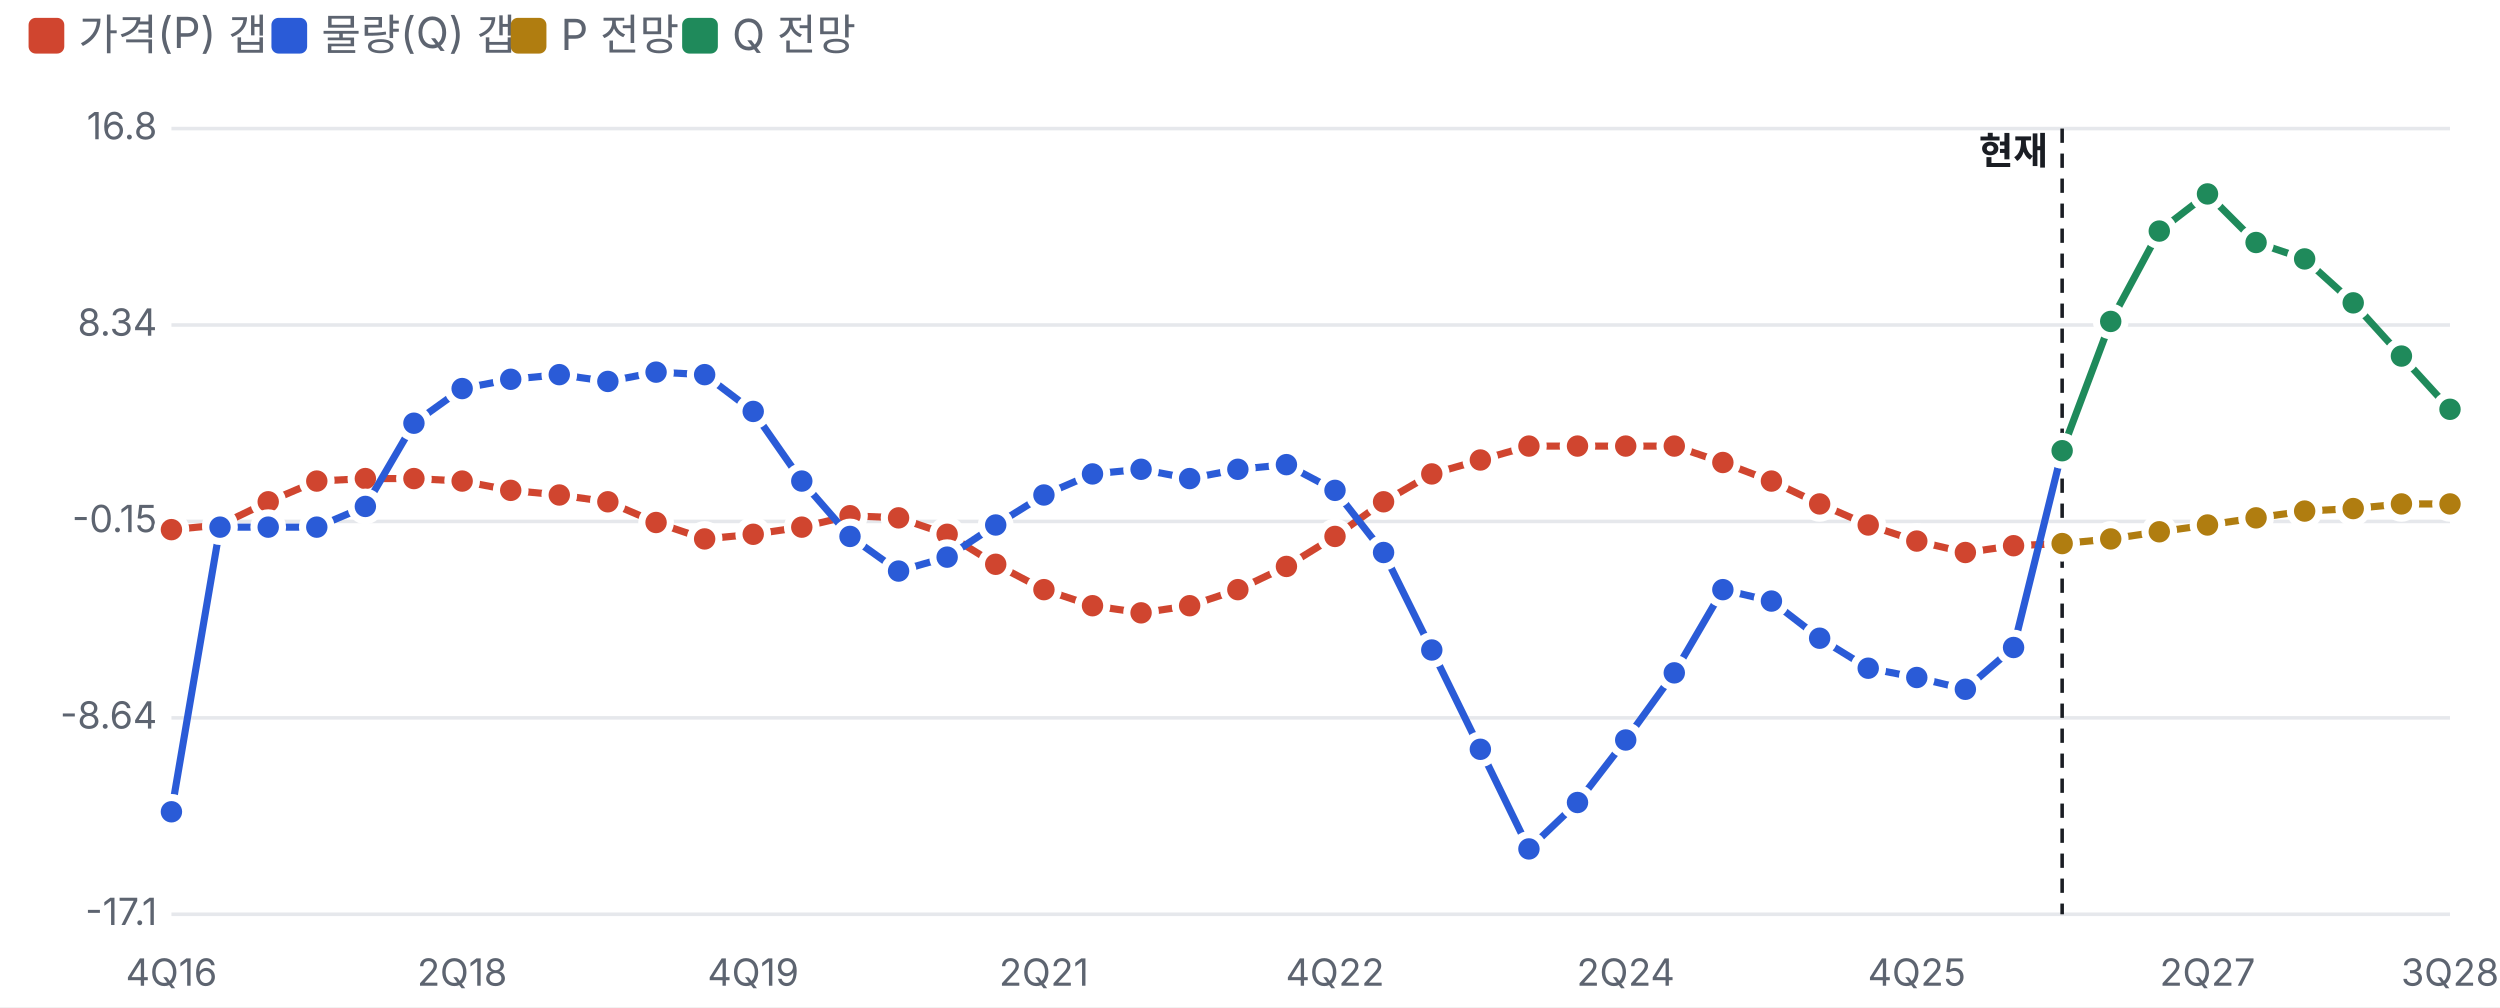
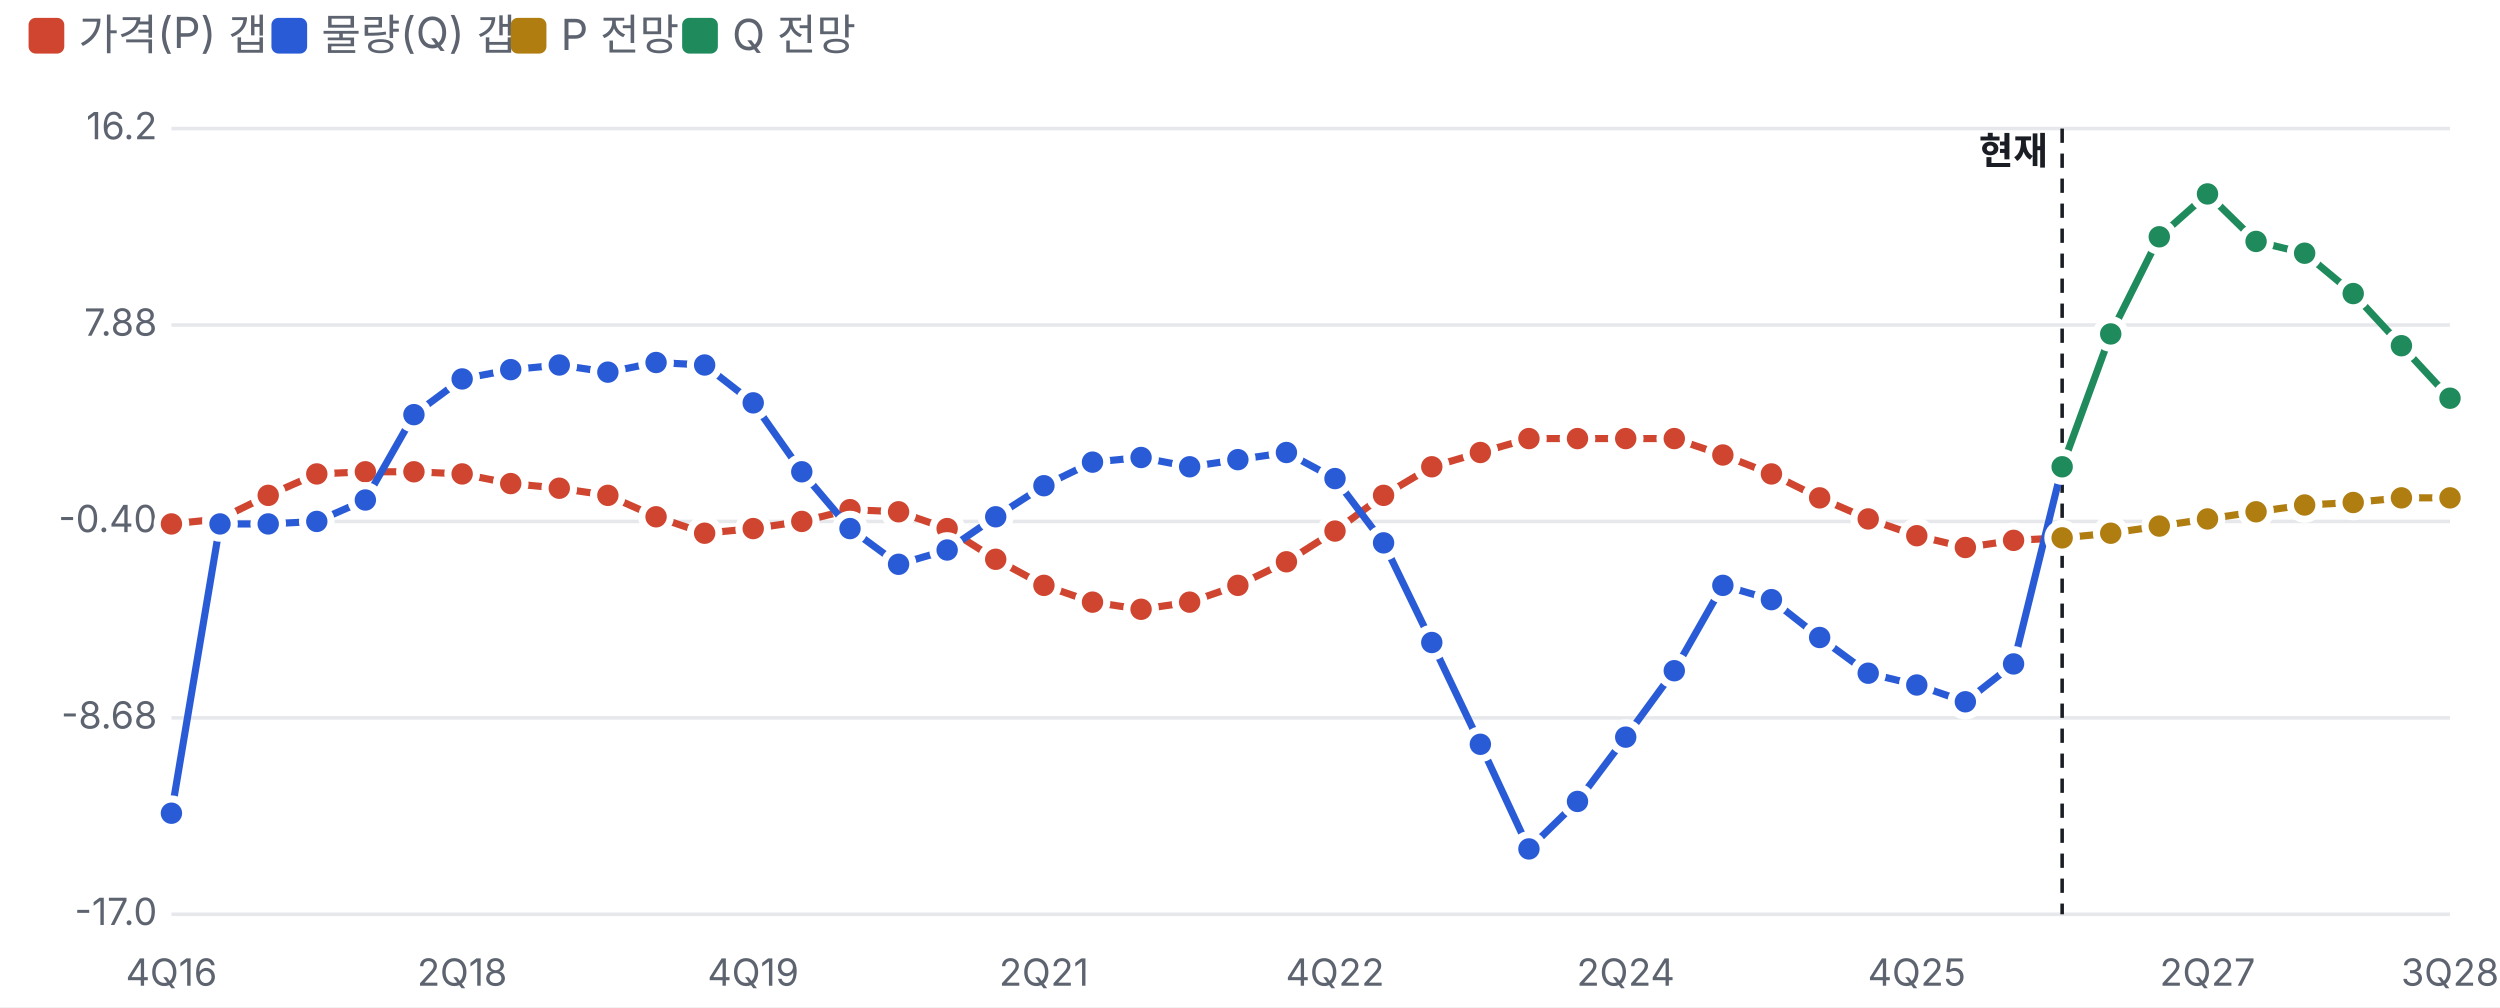
<svg xmlns="http://www.w3.org/2000/svg" viewBox="0 0 700 282" width="700" height="282">
  <style>text{fill:#5d6470;font-size:10.5px;font-family:-apple-system,'Apple SD Gothic Neo','Malgun Gothic',sans-serif}</style>
  <rect width="100%" height="100%" fill="#ffffff" />
  <rect x="8" y="5" width="10" height="10" rx="2" fill="#d0452f" />
  <text x="22" y="14" style="font-size:12px">가격(P) 갭</text>
  <rect x="76" y="5" width="10" height="10" rx="2" fill="#2a5bd7" />
  <text x="90" y="14" style="font-size:12px">물량(Q) 갭</text>
  <rect x="143" y="5" width="10" height="10" rx="2" fill="#b07d10" />
  <text x="157" y="14" style="font-size:12px">P 전망</text>
  <rect x="191" y="5" width="10" height="10" rx="2" fill="#1f8a5b" />
  <text x="205" y="14" style="font-size:12px">Q 전망</text>
  <g transform="translate(0,22)">
    <line x1="48" x2="686" y1="234.0" y2="234.0" stroke="#e6e8ec" />
-     <text x="44" y="237.0" text-anchor="end">-17.1</text>
+     <text x="44" y="237.0" text-anchor="end">-17.0</text>
    <line x1="48" x2="686" y1="179.0" y2="179.0" stroke="#e6e8ec" />
-     <text x="44" y="182.0" text-anchor="end">-8.64</text>
+     <text x="44" y="182.0" text-anchor="end">-8.68</text>
    <line x1="48" x2="686" y1="124.0" y2="124.0" stroke="#e6e8ec" />
-     <text x="44" y="127.0" text-anchor="end">-0.15</text>
+     <text x="44" y="127.0" text-anchor="end">-0.40</text>
    <line x1="48" x2="686" y1="69.0" y2="69.0" stroke="#e6e8ec" />
-     <text x="44" y="72.0" text-anchor="end">8.34</text>
+     <text x="44" y="72.0" text-anchor="end">7.88</text>
    <line x1="48" x2="686" y1="14.0" y2="14.0" stroke="#e6e8ec" />
-     <text x="44" y="17.0" text-anchor="end">16.8</text>
+     <text x="44" y="17.0" text-anchor="end">16.2</text>
    <text x="48.0" y="254" text-anchor="middle">4Q16</text>
    <text x="129.4" y="254" text-anchor="middle">2Q18</text>
    <text x="210.9" y="254" text-anchor="middle">4Q19</text>
    <text x="292.3" y="254" text-anchor="middle">2Q21</text>
    <text x="373.8" y="254" text-anchor="middle">4Q22</text>
    <text x="455.2" y="254" text-anchor="middle">2Q24</text>
    <text x="536.7" y="254" text-anchor="middle">4Q25</text>
    <text x="618.1" y="254" text-anchor="middle">2Q27</text>
    <text x="686.0" y="254" text-anchor="middle">3Q28</text>
    <line x1="577.4" x2="577.4" y1="14" y2="234" stroke="#1a1d23" stroke-dasharray="4 3" />
    <text x="573.4" y="24" text-anchor="end" style="fill:#1a1d23;font-weight:700">현재</text>
-     <polyline fill="none" stroke="#d0452f" stroke-width="2" points="48.0,126.3 61.6,125.0 75.1,118.5 88.7,112.7 102.3,112.0 115.9,112.0 129.4,112.7 143.0,115.3 156.6,116.6 170.2,118.5 183.7,124.3 197.3,128.9 210.9,127.6 224.5,125.6 238.0,122.4 251.6,123.0 265.2,127.6 278.8,136.0 292.3,143.1 305.9,147.6 319.5,149.6 333.1,147.6 346.6,143.1 360.2,136.6 373.8,128.2 387.4,118.5 400.9,110.7 414.5,106.8 428.1,102.9 441.7,102.9 455.2,102.9 468.8,102.9 482.4,107.5 496.0,112.7 509.5,119.1 523.1,125.0 536.7,129.5 550.3,132.7 563.8,130.8 577.4,130.2" />
-     <circle cx="48.0" cy="126.3" r="4" fill="#d0452f" stroke="#fff" stroke-width="2" />
-     <circle cx="61.6" cy="125.0" r="4" fill="#d0452f" stroke="#fff" stroke-width="2" />
-     <circle cx="75.1" cy="118.5" r="4" fill="#d0452f" stroke="#fff" stroke-width="2" />
-     <circle cx="88.7" cy="112.7" r="4" fill="#d0452f" stroke="#fff" stroke-width="2" />
-     <circle cx="102.3" cy="112.0" r="4" fill="#d0452f" stroke="#fff" stroke-width="2" />
-     <circle cx="115.9" cy="112.0" r="4" fill="#d0452f" stroke="#fff" stroke-width="2" />
-     <circle cx="129.4" cy="112.7" r="4" fill="#d0452f" stroke="#fff" stroke-width="2" />
-     <circle cx="143.0" cy="115.3" r="4" fill="#d0452f" stroke="#fff" stroke-width="2" />
-     <circle cx="156.6" cy="116.6" r="4" fill="#d0452f" stroke="#fff" stroke-width="2" />
-     <circle cx="170.2" cy="118.5" r="4" fill="#d0452f" stroke="#fff" stroke-width="2" />
-     <circle cx="183.7" cy="124.3" r="4" fill="#d0452f" stroke="#fff" stroke-width="2" />
-     <circle cx="197.3" cy="128.9" r="4" fill="#d0452f" stroke="#fff" stroke-width="2" />
-     <circle cx="210.9" cy="127.6" r="4" fill="#d0452f" stroke="#fff" stroke-width="2" />
-     <circle cx="224.5" cy="125.6" r="4" fill="#d0452f" stroke="#fff" stroke-width="2" />
-     <circle cx="238.0" cy="122.4" r="4" fill="#d0452f" stroke="#fff" stroke-width="2" />
-     <circle cx="251.6" cy="123.0" r="4" fill="#d0452f" stroke="#fff" stroke-width="2" />
-     <circle cx="265.2" cy="127.6" r="4" fill="#d0452f" stroke="#fff" stroke-width="2" />
-     <circle cx="278.8" cy="136.0" r="4" fill="#d0452f" stroke="#fff" stroke-width="2" />
-     <circle cx="292.3" cy="143.1" r="4" fill="#d0452f" stroke="#fff" stroke-width="2" />
-     <circle cx="305.9" cy="147.6" r="4" fill="#d0452f" stroke="#fff" stroke-width="2" />
-     <circle cx="319.5" cy="149.6" r="4" fill="#d0452f" stroke="#fff" stroke-width="2" />
-     <circle cx="333.1" cy="147.6" r="4" fill="#d0452f" stroke="#fff" stroke-width="2" />
-     <circle cx="346.6" cy="143.1" r="4" fill="#d0452f" stroke="#fff" stroke-width="2" />
-     <circle cx="360.2" cy="136.6" r="4" fill="#d0452f" stroke="#fff" stroke-width="2" />
-     <circle cx="373.8" cy="128.2" r="4" fill="#d0452f" stroke="#fff" stroke-width="2" />
-     <circle cx="387.4" cy="118.5" r="4" fill="#d0452f" stroke="#fff" stroke-width="2" />
-     <circle cx="400.9" cy="110.7" r="4" fill="#d0452f" stroke="#fff" stroke-width="2" />
-     <circle cx="414.5" cy="106.8" r="4" fill="#d0452f" stroke="#fff" stroke-width="2" />
-     <circle cx="428.1" cy="102.9" r="4" fill="#d0452f" stroke="#fff" stroke-width="2" />
-     <circle cx="441.7" cy="102.9" r="4" fill="#d0452f" stroke="#fff" stroke-width="2" />
-     <circle cx="455.2" cy="102.9" r="4" fill="#d0452f" stroke="#fff" stroke-width="2" />
-     <circle cx="468.8" cy="102.9" r="4" fill="#d0452f" stroke="#fff" stroke-width="2" />
-     <circle cx="482.4" cy="107.5" r="4" fill="#d0452f" stroke="#fff" stroke-width="2" />
-     <circle cx="496.0" cy="112.7" r="4" fill="#d0452f" stroke="#fff" stroke-width="2" />
-     <circle cx="509.5" cy="119.1" r="4" fill="#d0452f" stroke="#fff" stroke-width="2" />
-     <circle cx="523.1" cy="125.0" r="4" fill="#d0452f" stroke="#fff" stroke-width="2" />
-     <circle cx="536.7" cy="129.5" r="4" fill="#d0452f" stroke="#fff" stroke-width="2" />
-     <circle cx="550.3" cy="132.7" r="4" fill="#d0452f" stroke="#fff" stroke-width="2" />
-     <circle cx="563.8" cy="130.8" r="4" fill="#d0452f" stroke="#fff" stroke-width="2" />
-     <circle cx="577.4" cy="130.2" r="4" fill="#d0452f" stroke="#fff" stroke-width="2" />
-     <polyline fill="none" stroke="#2a5bd7" stroke-width="2" points="48.0,205.3 61.6,125.6 75.1,125.6 88.7,125.6 102.3,119.8 115.9,96.5 129.4,86.8 143.0,84.2 156.6,82.9 170.2,84.8 183.7,82.2 197.3,82.9 210.9,93.2 224.5,112.7 238.0,128.2 251.6,137.9 265.2,134.0 278.8,125.0 292.3,116.6 305.9,110.7 319.5,109.4 333.1,112.0 346.6,109.4 360.2,108.1 373.8,115.3 387.4,132.7 400.9,160.0 414.5,187.8 428.1,215.7 441.7,202.7 455.2,185.2 468.8,166.4 482.4,143.1 496.0,146.3 509.5,156.7 523.1,165.1 536.7,167.7 550.3,171.0 563.8,159.3 577.4,104.2" />
-     <circle cx="48.0" cy="205.3" r="4" fill="#2a5bd7" stroke="#fff" stroke-width="2" />
-     <circle cx="61.6" cy="125.6" r="4" fill="#2a5bd7" stroke="#fff" stroke-width="2" />
-     <circle cx="75.1" cy="125.6" r="4" fill="#2a5bd7" stroke="#fff" stroke-width="2" />
-     <circle cx="88.7" cy="125.6" r="4" fill="#2a5bd7" stroke="#fff" stroke-width="2" />
-     <circle cx="102.3" cy="119.8" r="4" fill="#2a5bd7" stroke="#fff" stroke-width="2" />
-     <circle cx="115.9" cy="96.5" r="4" fill="#2a5bd7" stroke="#fff" stroke-width="2" />
-     <circle cx="129.4" cy="86.8" r="4" fill="#2a5bd7" stroke="#fff" stroke-width="2" />
-     <circle cx="143.0" cy="84.2" r="4" fill="#2a5bd7" stroke="#fff" stroke-width="2" />
-     <circle cx="156.6" cy="82.9" r="4" fill="#2a5bd7" stroke="#fff" stroke-width="2" />
-     <circle cx="170.2" cy="84.8" r="4" fill="#2a5bd7" stroke="#fff" stroke-width="2" />
-     <circle cx="183.7" cy="82.2" r="4" fill="#2a5bd7" stroke="#fff" stroke-width="2" />
-     <circle cx="197.3" cy="82.9" r="4" fill="#2a5bd7" stroke="#fff" stroke-width="2" />
-     <circle cx="210.9" cy="93.2" r="4" fill="#2a5bd7" stroke="#fff" stroke-width="2" />
-     <circle cx="224.5" cy="112.7" r="4" fill="#2a5bd7" stroke="#fff" stroke-width="2" />
-     <circle cx="238.0" cy="128.2" r="4" fill="#2a5bd7" stroke="#fff" stroke-width="2" />
-     <circle cx="251.6" cy="137.9" r="4" fill="#2a5bd7" stroke="#fff" stroke-width="2" />
-     <circle cx="265.2" cy="134.0" r="4" fill="#2a5bd7" stroke="#fff" stroke-width="2" />
-     <circle cx="278.8" cy="125.0" r="4" fill="#2a5bd7" stroke="#fff" stroke-width="2" />
-     <circle cx="292.3" cy="116.6" r="4" fill="#2a5bd7" stroke="#fff" stroke-width="2" />
-     <circle cx="305.9" cy="110.7" r="4" fill="#2a5bd7" stroke="#fff" stroke-width="2" />
-     <circle cx="319.5" cy="109.4" r="4" fill="#2a5bd7" stroke="#fff" stroke-width="2" />
-     <circle cx="333.1" cy="112.0" r="4" fill="#2a5bd7" stroke="#fff" stroke-width="2" />
-     <circle cx="346.6" cy="109.4" r="4" fill="#2a5bd7" stroke="#fff" stroke-width="2" />
-     <circle cx="360.2" cy="108.1" r="4" fill="#2a5bd7" stroke="#fff" stroke-width="2" />
-     <circle cx="373.8" cy="115.3" r="4" fill="#2a5bd7" stroke="#fff" stroke-width="2" />
-     <circle cx="387.4" cy="132.7" r="4" fill="#2a5bd7" stroke="#fff" stroke-width="2" />
-     <circle cx="400.9" cy="160.0" r="4" fill="#2a5bd7" stroke="#fff" stroke-width="2" />
-     <circle cx="414.5" cy="187.8" r="4" fill="#2a5bd7" stroke="#fff" stroke-width="2" />
+     <polyline fill="none" stroke="#d0452f" stroke-width="2" points="48.0,124.7 61.6,123.3 75.1,116.7 88.7,110.7 102.3,110.1 115.9,110.1 129.4,110.7 143.0,113.4 156.6,114.7 170.2,116.7 183.7,122.7 197.3,127.3 210.9,126.0 224.5,124.0 238.0,120.7 251.6,121.3 265.2,126.0 278.8,134.6 292.3,141.9 305.9,146.6 319.5,148.6 333.1,146.6 346.6,141.9 360.2,135.3 373.8,126.7 387.4,116.7 400.9,108.7 414.5,104.7 428.1,100.8 441.7,100.8 455.2,100.8 468.8,100.8 482.4,105.4 496.0,110.7 509.5,117.4 523.1,123.3 536.7,128.0 550.3,131.3 563.8,129.3 577.4,128.6" />
+     <circle cx="48.0" cy="124.7" r="4" fill="#d0452f" stroke="#fff" stroke-width="2" />
+     <circle cx="61.6" cy="123.3" r="4" fill="#d0452f" stroke="#fff" stroke-width="2" />
+     <circle cx="75.1" cy="116.7" r="4" fill="#d0452f" stroke="#fff" stroke-width="2" />
+     <circle cx="88.7" cy="110.7" r="4" fill="#d0452f" stroke="#fff" stroke-width="2" />
+     <circle cx="102.3" cy="110.1" r="4" fill="#d0452f" stroke="#fff" stroke-width="2" />
+     <circle cx="115.9" cy="110.1" r="4" fill="#d0452f" stroke="#fff" stroke-width="2" />
+     <circle cx="129.4" cy="110.7" r="4" fill="#d0452f" stroke="#fff" stroke-width="2" />
+     <circle cx="143.0" cy="113.4" r="4" fill="#d0452f" stroke="#fff" stroke-width="2" />
+     <circle cx="156.6" cy="114.7" r="4" fill="#d0452f" stroke="#fff" stroke-width="2" />
+     <circle cx="170.2" cy="116.7" r="4" fill="#d0452f" stroke="#fff" stroke-width="2" />
+     <circle cx="183.7" cy="122.7" r="4" fill="#d0452f" stroke="#fff" stroke-width="2" />
+     <circle cx="197.3" cy="127.3" r="4" fill="#d0452f" stroke="#fff" stroke-width="2" />
+     <circle cx="210.9" cy="126.0" r="4" fill="#d0452f" stroke="#fff" stroke-width="2" />
+     <circle cx="224.5" cy="124.0" r="4" fill="#d0452f" stroke="#fff" stroke-width="2" />
+     <circle cx="238.0" cy="120.7" r="4" fill="#d0452f" stroke="#fff" stroke-width="2" />
+     <circle cx="251.6" cy="121.3" r="4" fill="#d0452f" stroke="#fff" stroke-width="2" />
+     <circle cx="265.2" cy="126.0" r="4" fill="#d0452f" stroke="#fff" stroke-width="2" />
+     <circle cx="278.8" cy="134.6" r="4" fill="#d0452f" stroke="#fff" stroke-width="2" />
+     <circle cx="292.3" cy="141.9" r="4" fill="#d0452f" stroke="#fff" stroke-width="2" />
+     <circle cx="305.9" cy="146.6" r="4" fill="#d0452f" stroke="#fff" stroke-width="2" />
+     <circle cx="319.5" cy="148.6" r="4" fill="#d0452f" stroke="#fff" stroke-width="2" />
+     <circle cx="333.1" cy="146.6" r="4" fill="#d0452f" stroke="#fff" stroke-width="2" />
+     <circle cx="346.6" cy="141.9" r="4" fill="#d0452f" stroke="#fff" stroke-width="2" />
+     <circle cx="360.2" cy="135.3" r="4" fill="#d0452f" stroke="#fff" stroke-width="2" />
+     <circle cx="373.8" cy="126.7" r="4" fill="#d0452f" stroke="#fff" stroke-width="2" />
+     <circle cx="387.4" cy="116.7" r="4" fill="#d0452f" stroke="#fff" stroke-width="2" />
+     <circle cx="400.9" cy="108.7" r="4" fill="#d0452f" stroke="#fff" stroke-width="2" />
+     <circle cx="414.5" cy="104.7" r="4" fill="#d0452f" stroke="#fff" stroke-width="2" />
+     <circle cx="428.1" cy="100.8" r="4" fill="#d0452f" stroke="#fff" stroke-width="2" />
+     <circle cx="441.7" cy="100.8" r="4" fill="#d0452f" stroke="#fff" stroke-width="2" />
+     <circle cx="455.2" cy="100.8" r="4" fill="#d0452f" stroke="#fff" stroke-width="2" />
+     <circle cx="468.8" cy="100.8" r="4" fill="#d0452f" stroke="#fff" stroke-width="2" />
+     <circle cx="482.4" cy="105.4" r="4" fill="#d0452f" stroke="#fff" stroke-width="2" />
+     <circle cx="496.0" cy="110.7" r="4" fill="#d0452f" stroke="#fff" stroke-width="2" />
+     <circle cx="509.5" cy="117.4" r="4" fill="#d0452f" stroke="#fff" stroke-width="2" />
+     <circle cx="523.1" cy="123.3" r="4" fill="#d0452f" stroke="#fff" stroke-width="2" />
+     <circle cx="536.7" cy="128.0" r="4" fill="#d0452f" stroke="#fff" stroke-width="2" />
+     <circle cx="550.3" cy="131.3" r="4" fill="#d0452f" stroke="#fff" stroke-width="2" />
+     <circle cx="563.8" cy="129.3" r="4" fill="#d0452f" stroke="#fff" stroke-width="2" />
+     <circle cx="577.4" cy="128.6" r="4" fill="#d0452f" stroke="#fff" stroke-width="2" />
+     <polyline fill="none" stroke="#2a5bd7" stroke-width="2" points="48.0,205.7 61.6,124.7 75.1,124.7 88.7,124.0 102.3,118.0 115.9,94.1 129.4,84.1 143.0,81.5 156.6,80.2 170.2,82.2 183.7,79.5 197.3,80.2 210.9,90.8 224.5,110.1 238.0,126.0 251.6,136.0 265.2,132.0 278.8,122.7 292.3,114.0 305.9,107.4 319.5,106.1 333.1,108.7 346.6,106.7 360.2,104.7 373.8,112.0 387.4,130.0 400.9,157.9 414.5,186.4 428.1,215.7 441.7,202.4 455.2,184.4 468.8,165.8 482.4,141.9 496.0,145.9 509.5,156.5 523.1,166.5 536.7,169.8 550.3,174.5 563.8,163.9 577.4,108.7" />
+     <circle cx="48.0" cy="205.7" r="4" fill="#2a5bd7" stroke="#fff" stroke-width="2" />
+     <circle cx="61.6" cy="124.7" r="4" fill="#2a5bd7" stroke="#fff" stroke-width="2" />
+     <circle cx="75.1" cy="124.7" r="4" fill="#2a5bd7" stroke="#fff" stroke-width="2" />
+     <circle cx="88.7" cy="124.0" r="4" fill="#2a5bd7" stroke="#fff" stroke-width="2" />
+     <circle cx="102.3" cy="118.0" r="4" fill="#2a5bd7" stroke="#fff" stroke-width="2" />
+     <circle cx="115.9" cy="94.1" r="4" fill="#2a5bd7" stroke="#fff" stroke-width="2" />
+     <circle cx="129.4" cy="84.1" r="4" fill="#2a5bd7" stroke="#fff" stroke-width="2" />
+     <circle cx="143.0" cy="81.5" r="4" fill="#2a5bd7" stroke="#fff" stroke-width="2" />
+     <circle cx="156.6" cy="80.2" r="4" fill="#2a5bd7" stroke="#fff" stroke-width="2" />
+     <circle cx="170.2" cy="82.2" r="4" fill="#2a5bd7" stroke="#fff" stroke-width="2" />
+     <circle cx="183.7" cy="79.5" r="4" fill="#2a5bd7" stroke="#fff" stroke-width="2" />
+     <circle cx="197.3" cy="80.2" r="4" fill="#2a5bd7" stroke="#fff" stroke-width="2" />
+     <circle cx="210.9" cy="90.8" r="4" fill="#2a5bd7" stroke="#fff" stroke-width="2" />
+     <circle cx="224.5" cy="110.1" r="4" fill="#2a5bd7" stroke="#fff" stroke-width="2" />
+     <circle cx="238.0" cy="126.0" r="4" fill="#2a5bd7" stroke="#fff" stroke-width="2" />
+     <circle cx="251.6" cy="136.0" r="4" fill="#2a5bd7" stroke="#fff" stroke-width="2" />
+     <circle cx="265.2" cy="132.0" r="4" fill="#2a5bd7" stroke="#fff" stroke-width="2" />
+     <circle cx="278.8" cy="122.7" r="4" fill="#2a5bd7" stroke="#fff" stroke-width="2" />
+     <circle cx="292.3" cy="114.0" r="4" fill="#2a5bd7" stroke="#fff" stroke-width="2" />
+     <circle cx="305.9" cy="107.4" r="4" fill="#2a5bd7" stroke="#fff" stroke-width="2" />
+     <circle cx="319.5" cy="106.1" r="4" fill="#2a5bd7" stroke="#fff" stroke-width="2" />
+     <circle cx="333.1" cy="108.7" r="4" fill="#2a5bd7" stroke="#fff" stroke-width="2" />
+     <circle cx="346.6" cy="106.7" r="4" fill="#2a5bd7" stroke="#fff" stroke-width="2" />
+     <circle cx="360.2" cy="104.7" r="4" fill="#2a5bd7" stroke="#fff" stroke-width="2" />
+     <circle cx="373.8" cy="112.0" r="4" fill="#2a5bd7" stroke="#fff" stroke-width="2" />
+     <circle cx="387.4" cy="130.0" r="4" fill="#2a5bd7" stroke="#fff" stroke-width="2" />
+     <circle cx="400.9" cy="157.9" r="4" fill="#2a5bd7" stroke="#fff" stroke-width="2" />
+     <circle cx="414.5" cy="186.4" r="4" fill="#2a5bd7" stroke="#fff" stroke-width="2" />
    <circle cx="428.1" cy="215.7" r="4" fill="#2a5bd7" stroke="#fff" stroke-width="2" />
-     <circle cx="441.7" cy="202.7" r="4" fill="#2a5bd7" stroke="#fff" stroke-width="2" />
-     <circle cx="455.2" cy="185.2" r="4" fill="#2a5bd7" stroke="#fff" stroke-width="2" />
-     <circle cx="468.8" cy="166.4" r="4" fill="#2a5bd7" stroke="#fff" stroke-width="2" />
-     <circle cx="482.4" cy="143.1" r="4" fill="#2a5bd7" stroke="#fff" stroke-width="2" />
-     <circle cx="496.0" cy="146.3" r="4" fill="#2a5bd7" stroke="#fff" stroke-width="2" />
-     <circle cx="509.5" cy="156.7" r="4" fill="#2a5bd7" stroke="#fff" stroke-width="2" />
-     <circle cx="523.1" cy="165.1" r="4" fill="#2a5bd7" stroke="#fff" stroke-width="2" />
-     <circle cx="536.7" cy="167.7" r="4" fill="#2a5bd7" stroke="#fff" stroke-width="2" />
-     <circle cx="550.3" cy="171.0" r="4" fill="#2a5bd7" stroke="#fff" stroke-width="2" />
-     <circle cx="563.8" cy="159.3" r="4" fill="#2a5bd7" stroke="#fff" stroke-width="2" />
-     <circle cx="577.4" cy="104.2" r="4" fill="#2a5bd7" stroke="#fff" stroke-width="2" />
-     <polyline fill="none" stroke="#b07d10" stroke-width="2" points="577.4,130.2 591.0,128.9 604.6,126.9 618.1,125.0 631.7,123.0 645.3,121.1 658.9,120.4 672.4,119.1 686.0,119.1" />
-     <circle cx="577.4" cy="130.2" r="4" fill="#b07d10" stroke="#fff" stroke-width="2" />
-     <circle cx="591.0" cy="128.9" r="4" fill="#b07d10" stroke="#fff" stroke-width="2" />
-     <circle cx="604.6" cy="126.9" r="4" fill="#b07d10" stroke="#fff" stroke-width="2" />
-     <circle cx="618.1" cy="125.0" r="4" fill="#b07d10" stroke="#fff" stroke-width="2" />
-     <circle cx="631.7" cy="123.0" r="4" fill="#b07d10" stroke="#fff" stroke-width="2" />
-     <circle cx="645.3" cy="121.1" r="4" fill="#b07d10" stroke="#fff" stroke-width="2" />
-     <circle cx="658.9" cy="120.4" r="4" fill="#b07d10" stroke="#fff" stroke-width="2" />
-     <circle cx="672.4" cy="119.1" r="4" fill="#b07d10" stroke="#fff" stroke-width="2" />
-     <circle cx="686.0" cy="119.1" r="4" fill="#b07d10" stroke="#fff" stroke-width="2" />
-     <polyline fill="none" stroke="#1f8a5b" stroke-width="2" points="577.4,104.2 591.0,68.0 604.6,42.7 618.1,32.3 631.7,45.9 645.3,50.5 658.9,62.8 672.4,77.7 686.0,92.6" />
-     <circle cx="577.4" cy="104.2" r="4" fill="#1f8a5b" stroke="#fff" stroke-width="2" />
-     <circle cx="591.0" cy="68.0" r="4" fill="#1f8a5b" stroke="#fff" stroke-width="2" />
-     <circle cx="604.6" cy="42.7" r="4" fill="#1f8a5b" stroke="#fff" stroke-width="2" />
+     <circle cx="441.7" cy="202.4" r="4" fill="#2a5bd7" stroke="#fff" stroke-width="2" />
+     <circle cx="455.2" cy="184.4" r="4" fill="#2a5bd7" stroke="#fff" stroke-width="2" />
+     <circle cx="468.8" cy="165.8" r="4" fill="#2a5bd7" stroke="#fff" stroke-width="2" />
+     <circle cx="482.4" cy="141.9" r="4" fill="#2a5bd7" stroke="#fff" stroke-width="2" />
+     <circle cx="496.0" cy="145.9" r="4" fill="#2a5bd7" stroke="#fff" stroke-width="2" />
+     <circle cx="509.5" cy="156.5" r="4" fill="#2a5bd7" stroke="#fff" stroke-width="2" />
+     <circle cx="523.1" cy="166.5" r="4" fill="#2a5bd7" stroke="#fff" stroke-width="2" />
+     <circle cx="536.7" cy="169.8" r="4" fill="#2a5bd7" stroke="#fff" stroke-width="2" />
+     <circle cx="550.3" cy="174.5" r="4" fill="#2a5bd7" stroke="#fff" stroke-width="2" />
+     <circle cx="563.8" cy="163.9" r="4" fill="#2a5bd7" stroke="#fff" stroke-width="2" />
+     <circle cx="577.4" cy="108.7" r="4" fill="#2a5bd7" stroke="#fff" stroke-width="2" />
+     <polyline fill="none" stroke="#b07d10" stroke-width="2" points="577.4,128.6 591.0,127.3 604.6,125.3 618.1,123.3 631.7,121.3 645.3,119.4 658.9,118.7 672.4,117.4 686.0,117.4" />
+     <circle cx="577.4" cy="128.6" r="4" fill="#b07d10" stroke="#fff" stroke-width="2" />
+     <circle cx="591.0" cy="127.3" r="4" fill="#b07d10" stroke="#fff" stroke-width="2" />
+     <circle cx="604.6" cy="125.3" r="4" fill="#b07d10" stroke="#fff" stroke-width="2" />
+     <circle cx="618.1" cy="123.3" r="4" fill="#b07d10" stroke="#fff" stroke-width="2" />
+     <circle cx="631.7" cy="121.3" r="4" fill="#b07d10" stroke="#fff" stroke-width="2" />
+     <circle cx="645.3" cy="119.4" r="4" fill="#b07d10" stroke="#fff" stroke-width="2" />
+     <circle cx="658.9" cy="118.7" r="4" fill="#b07d10" stroke="#fff" stroke-width="2" />
+     <circle cx="672.4" cy="117.4" r="4" fill="#b07d10" stroke="#fff" stroke-width="2" />
+     <circle cx="686.0" cy="117.4" r="4" fill="#b07d10" stroke="#fff" stroke-width="2" />
+     <polyline fill="none" stroke="#1f8a5b" stroke-width="2" points="577.4,108.7 591.0,71.5 604.6,44.3 618.1,32.3 631.7,45.6 645.3,48.9 658.9,60.2 672.4,74.8 686.0,89.5" />
+     <circle cx="577.4" cy="108.7" r="4" fill="#1f8a5b" stroke="#fff" stroke-width="2" />
+     <circle cx="591.0" cy="71.5" r="4" fill="#1f8a5b" stroke="#fff" stroke-width="2" />
+     <circle cx="604.6" cy="44.3" r="4" fill="#1f8a5b" stroke="#fff" stroke-width="2" />
    <circle cx="618.1" cy="32.3" r="4" fill="#1f8a5b" stroke="#fff" stroke-width="2" />
-     <circle cx="631.7" cy="45.9" r="4" fill="#1f8a5b" stroke="#fff" stroke-width="2" />
-     <circle cx="645.3" cy="50.5" r="4" fill="#1f8a5b" stroke="#fff" stroke-width="2" />
-     <circle cx="658.9" cy="62.8" r="4" fill="#1f8a5b" stroke="#fff" stroke-width="2" />
-     <circle cx="672.4" cy="77.7" r="4" fill="#1f8a5b" stroke="#fff" stroke-width="2" />
-     <circle cx="686.0" cy="92.6" r="4" fill="#1f8a5b" stroke="#fff" stroke-width="2" />
+     <circle cx="631.7" cy="45.6" r="4" fill="#1f8a5b" stroke="#fff" stroke-width="2" />
+     <circle cx="645.3" cy="48.9" r="4" fill="#1f8a5b" stroke="#fff" stroke-width="2" />
+     <circle cx="658.9" cy="60.2" r="4" fill="#1f8a5b" stroke="#fff" stroke-width="2" />
+     <circle cx="672.4" cy="74.8" r="4" fill="#1f8a5b" stroke="#fff" stroke-width="2" />
+     <circle cx="686.0" cy="89.5" r="4" fill="#1f8a5b" stroke="#fff" stroke-width="2" />
  </g>
</svg>
